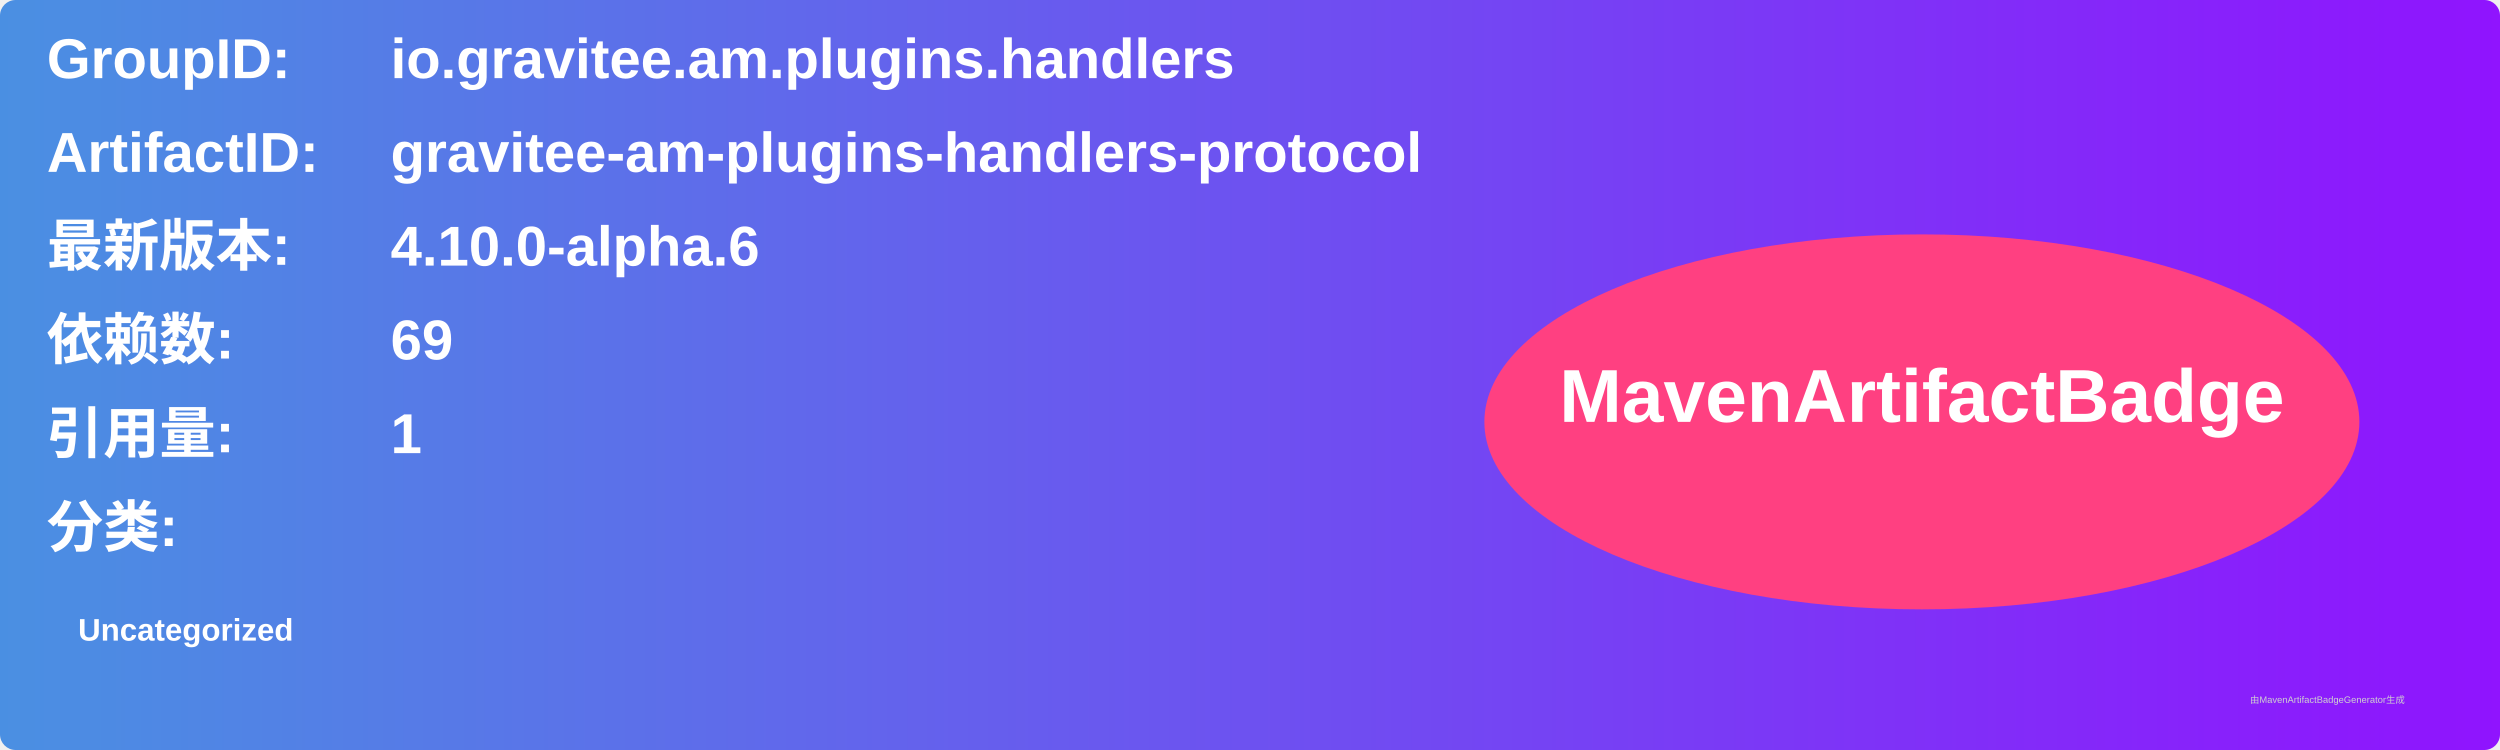
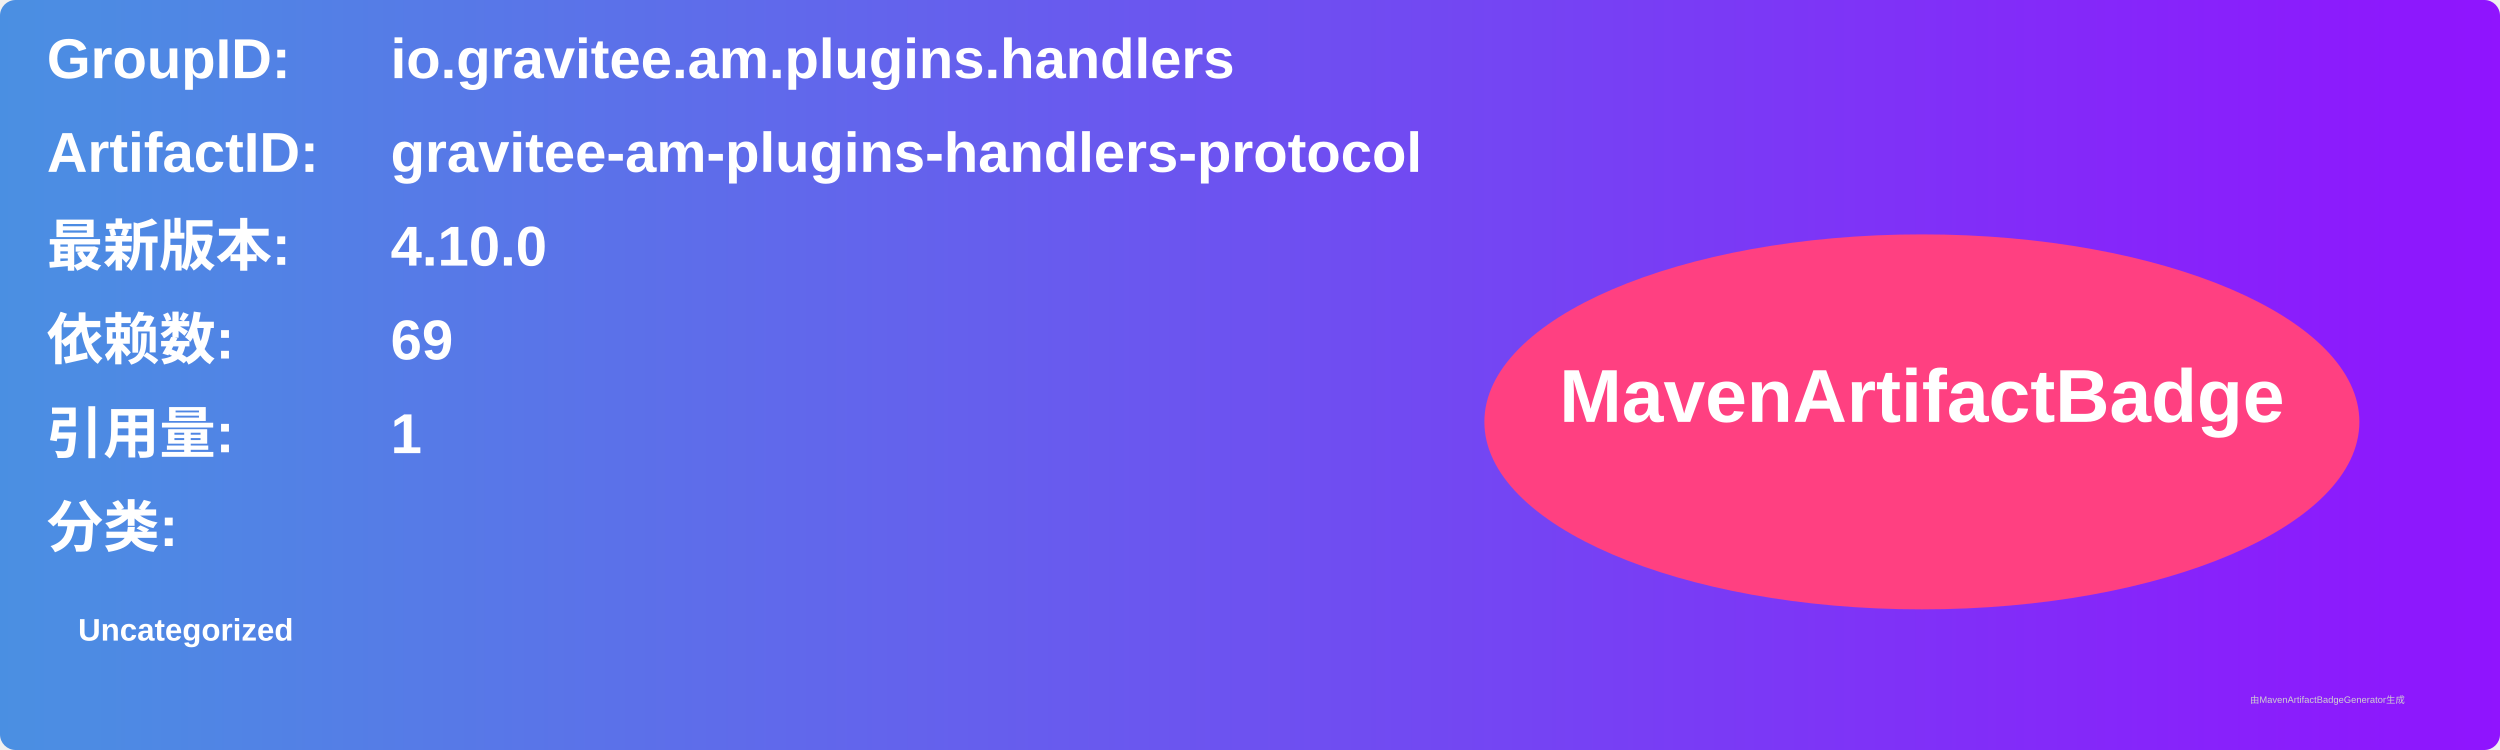
<svg xmlns="http://www.w3.org/2000/svg" width="800" height="240" viewBox="0 0 800 240">
  <linearGradient id="grad" x1="0%" y1="0%" x2="100%" y2="0%">
    <stop offset="0%" stop-color="#4a90e2" />
    <stop offset="100%" stop-color="#9013fe" />
  </linearGradient>
  <rect width="100%" height="100%" rx="5" ry="5" fill="url(#grad)" />
  <g transform="translate(15, 15)">
    <text x="0" y="10" font-family="Arial" font-size="18" fill="white" font-weight="bold" width="260">GroupID:</text>
    <text x="110" y="10" font-family="Arial" font-size="18" fill="white" font-weight="bold" width="460">io.gravitee.am.plugins.handlers</text>
    <text x="0" y="40" font-family="Arial" font-size="18" fill="white" font-weight="bold" width="260">ArtifactID:</text>
    <text x="110" y="40" font-family="Arial" font-size="18" fill="white" font-weight="bold" width="460">gravitee-am-plugins-handlers-protocol</text>
    <text x="0" y="70" font-family="Arial" font-size="18" fill="white" font-weight="bold">最新版本:</text>
    <text x="110" y="70" font-family="Arial" font-size="18" fill="white" font-weight="bold">
-       <tspan font-weight="bold">4.10.0-alpha.6</tspan>
+       <tspan font-weight="bold">4.10.0</tspan>
    </text>
    <text x="0" y="100" font-family="Arial" font-size="18" fill="white" font-weight="bold">依赖数: </text>
    <text x="110" y="100" font-family="Arial" font-size="18" fill="white">
      <tspan font-weight="bold">69</tspan>
    </text>
    <text x="0" y="130" font-family="Arial" font-size="18" fill="white" font-weight="bold">引用量: </text>
    <text x="110" y="130" font-family="Arial" font-size="18" fill="white">
      <tspan font-weight="bold">1</tspan>
    </text>
    <text x="0" y="160" font-family="Arial" font-size="18" fill="white" font-weight="bold">分类:</text>
    <text x="10" y="190" font-family="Arial" font-size="10" fill="white">
      <tspan font-weight="bold">Uncategorized</tspan>
    </text>
    <ellipse cx="600" cy="120" rx="140" ry="60" fill="#ff4081" />
    <text x="600" y="120" text-anchor="middle" font-family="Arial" font-size="24" fill="white" font-weight="bold">MavenArtifactBadge</text>
  </g>
  <text x="720" y="225" font-family="Arial" font-size="3" fill="#d0d0d0">由MavenArtifactBadgeGenerator生成</text>
</svg>
